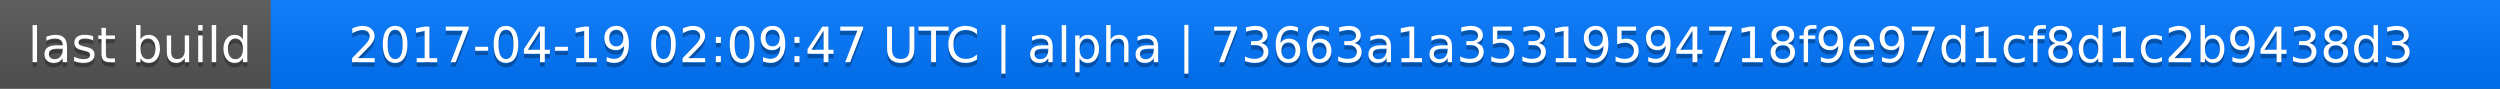
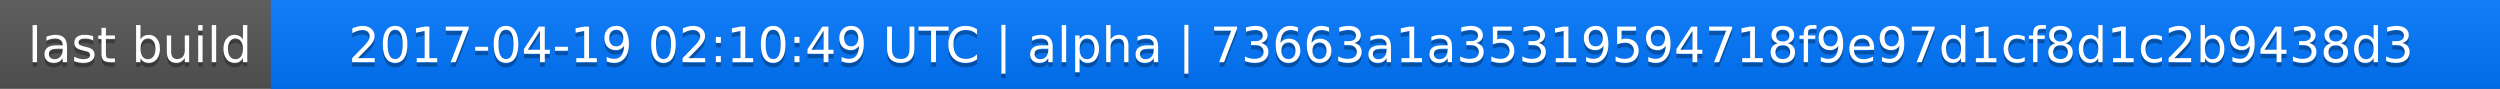
<svg xmlns="http://www.w3.org/2000/svg" width="563" height="20">
  <linearGradient id="a" x2="0" y2="100%">
    <stop offset="0" stop-color="#bbb" stop-opacity=".1" />
    <stop offset="1" stop-opacity=".1" />
  </linearGradient>
  <rect rx="0" width="563" height="20" fill="#555" />
  <rect rx="0" x="61" width="502" height="20" fill="#07f" />
  <path fill="#07f" d="M61 0h4v20h-4z" />
  <rect rx="0" width="563" height="20" fill="url(#a)" />
  <g fill="#fff" text-anchor="middle" font-family="DejaVu Sans,Verdana,Geneva,sans-serif" font-size="11">
    <text x="31.5" y="15" fill="#010101" fill-opacity=".3">last build</text>
    <text x="31.5" y="14">last build</text>
-     <text x="311" y="15" fill="#010101" fill-opacity=".3">2017-04-19 02:09:47 UTC | alpha | 73663a1a35319594718f9e97d1cf8d1c2b9438d3</text>
-     <text x="311" y="14">2017-04-19 02:09:47 UTC | alpha | 73663a1a35319594718f9e97d1cf8d1c2b9438d3</text>
+     <text x="311" y="15" fill="#010101" fill-opacity=".3">2017-04-19 02:10:49 UTC | alpha | 73663a1a35319594718f9e97d1cf8d1c2b9438d3</text>
+     <text x="311" y="14">2017-04-19 02:10:49 UTC | alpha | 73663a1a35319594718f9e97d1cf8d1c2b9438d3</text>
  </g>
</svg>
